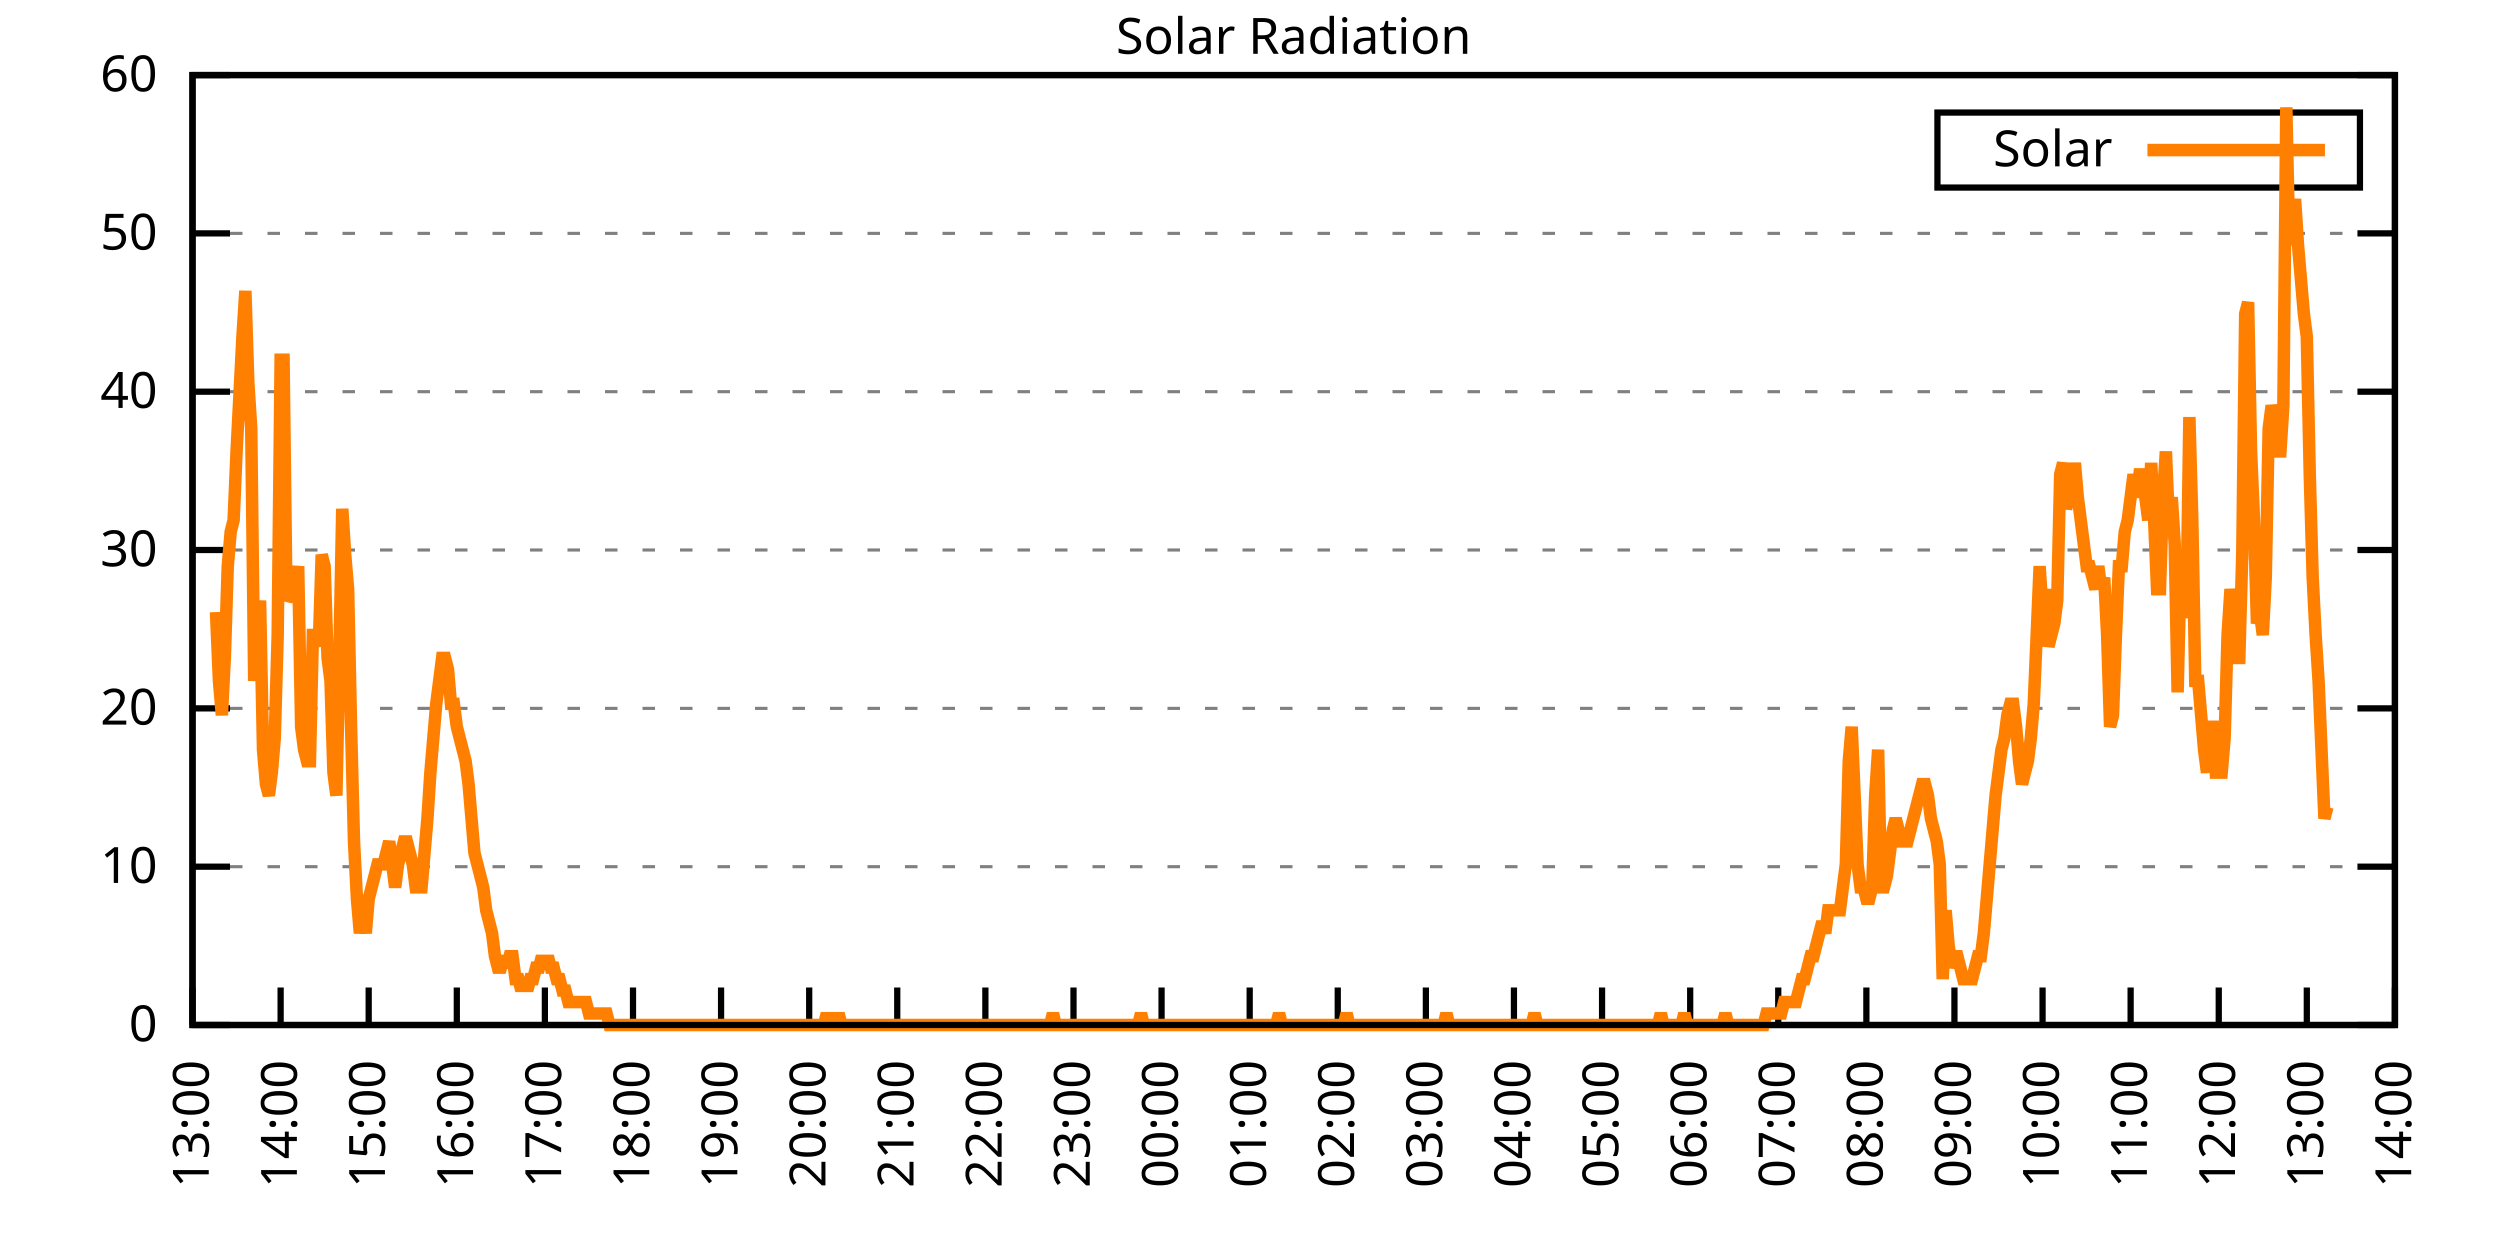
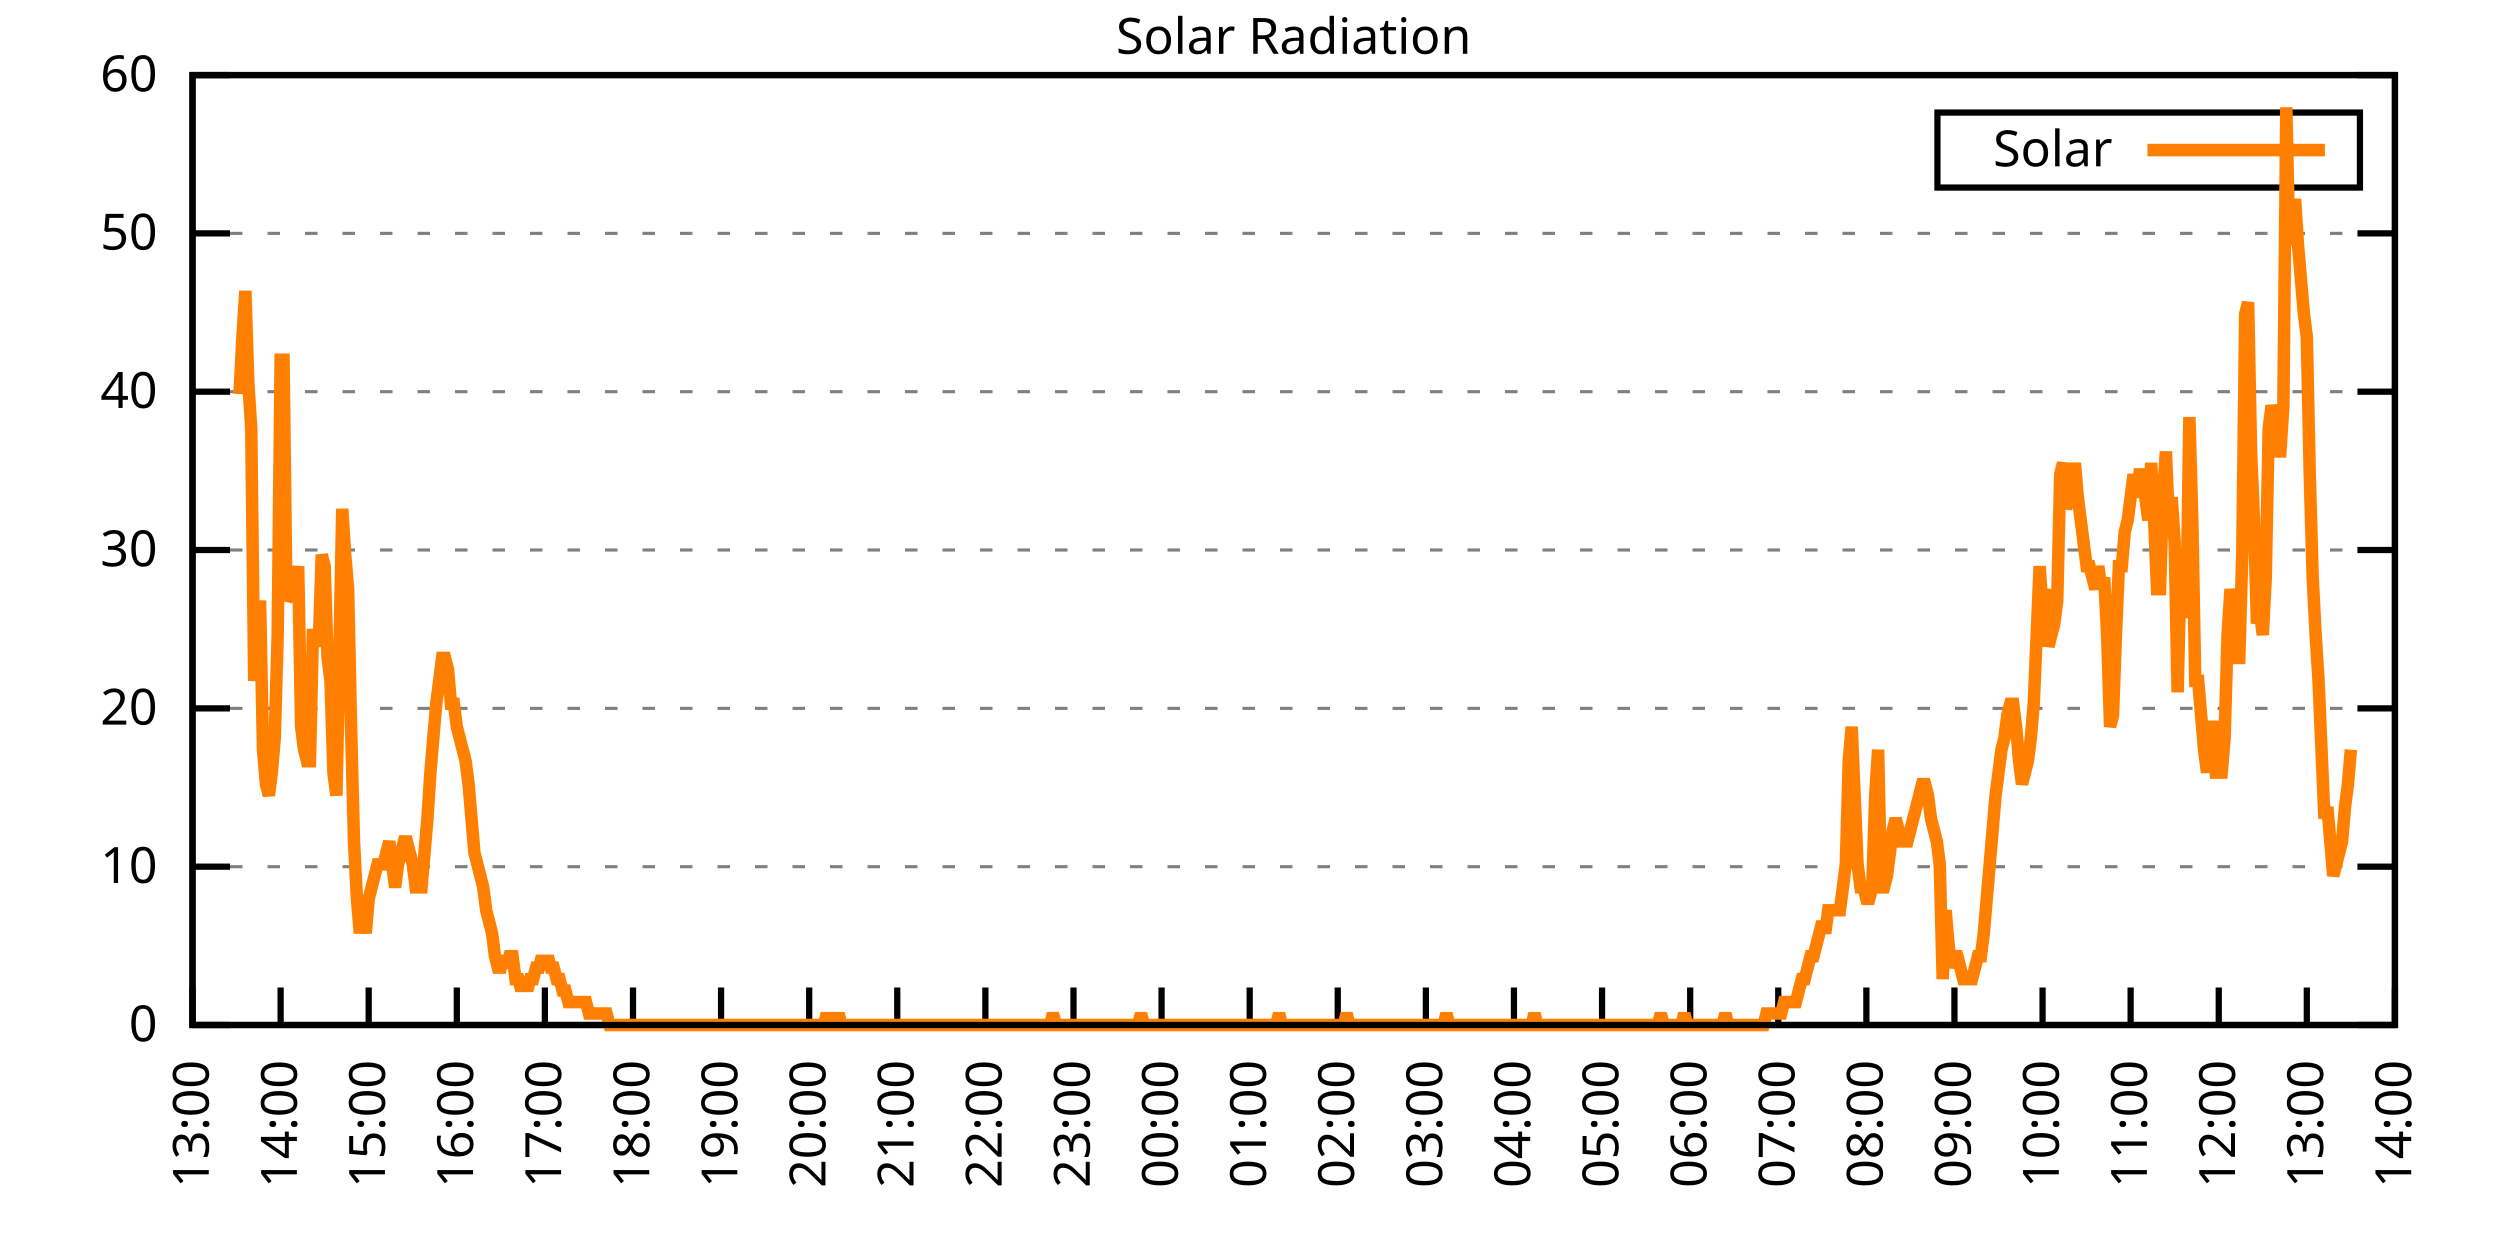
<svg xmlns="http://www.w3.org/2000/svg" xmlns:xlink="http://www.w3.org/1999/xlink" width="400" height="200" viewBox="0 0 400 200">
  <g id="gnuplot_canvas">
    <rect x="0" y="0" width="400" height="200" fill="none" />
    <defs>
      <circle id="gpDot" r="0.5" stroke-width="0.5" stroke="currentColor" />
      <path id="gpPt0" stroke-width="0.333" stroke="currentColor" d="M-1,0 h2 M0,-1 v2" />
      <path id="gpPt1" stroke-width="0.333" stroke="currentColor" d="M-1,-1 L1,1 M1,-1 L-1,1" />
      <path id="gpPt2" stroke-width="0.333" stroke="currentColor" d="M-1,0 L1,0 M0,-1 L0,1 M-1,-1 L1,1 M-1,1 L1,-1" />
      <rect id="gpPt3" stroke-width="0.333" stroke="currentColor" x="-1" y="-1" width="2" height="2" />
      <rect id="gpPt4" stroke-width="0.333" stroke="currentColor" fill="currentColor" x="-1" y="-1" width="2" height="2" />
      <circle id="gpPt5" stroke-width="0.333" stroke="currentColor" cx="0" cy="0" r="1" />
      <use xlink:href="#gpPt5" id="gpPt6" fill="currentColor" stroke="none" />
      <path id="gpPt7" stroke-width="0.333" stroke="currentColor" d="M0,-1.33 L-1.33,0.67 L1.33,0.67 z" />
      <use xlink:href="#gpPt7" id="gpPt8" fill="currentColor" stroke="none" />
      <use xlink:href="#gpPt7" id="gpPt9" stroke="currentColor" transform="rotate(180)" />
      <use xlink:href="#gpPt9" id="gpPt10" fill="currentColor" stroke="none" />
      <use xlink:href="#gpPt3" id="gpPt11" stroke="currentColor" transform="rotate(45)" />
      <use xlink:href="#gpPt11" id="gpPt12" fill="currentColor" stroke="none" />
      <path id="gpPt13" stroke-width="0.333" stroke="currentColor" d="M0,1.330 L1.265,0.411 L0.782,-1.067 L-0.782,-1.076 L-1.265,0.411 z" />
      <use xlink:href="#gpPt13" id="gpPt14" fill="currentColor" stroke="none" />
      <filter id="textbox" filterUnits="objectBoundingBox" x="0" y="0" height="1" width="1">
        <feFlood flood-color="white" flood-opacity="1" result="bgnd" />
        <feComposite in="SourceGraphic" in2="bgnd" operator="atop" />
      </filter>
      <filter id="greybox" filterUnits="objectBoundingBox" x="0" y="0" height="1" width="1">
        <feFlood flood-color="lightgrey" flood-opacity="1" result="grey" />
        <feComposite in="SourceGraphic" in2="grey" operator="atop" />
      </filter>
    </defs>
    <g fill="none" color="white" stroke="currentColor" stroke-width="1.00" stroke-linecap="butt" stroke-linejoin="miter">
</g>
    <g fill="none" color="black" stroke="currentColor" stroke-width="1.00" stroke-linecap="butt" stroke-linejoin="miter">
      <g stroke="none" shape-rendering="crispEdges">
        <polygon fill="rgb(255, 255, 255)" points="30.80,164.00 383.18,164.00 383.18,12.02 30.80,12.02 " />
      </g>
    </g>
    <g fill="none" color="black" stroke="currentColor" stroke-width="1.00" stroke-linecap="butt" stroke-linejoin="miter">
</g>
    <g fill="none" color="black" stroke="black" stroke-width="0.50" stroke-linecap="butt" stroke-linejoin="miter">
</g>
    <g fill="none" color="gray" stroke="currentColor" stroke-width="0.50" stroke-linecap="butt" stroke-linejoin="miter">
      <path stroke="gray" stroke-dasharray="2,4" class="gridline" d="M30.80,164.00 L383.19,164.00  " />
    </g>
    <g fill="none" color="gray" stroke="gray" stroke-width="1.00" stroke-linecap="butt" stroke-linejoin="miter">
</g>
    <g fill="none" color="black" stroke="currentColor" stroke-width="1.00" stroke-linecap="butt" stroke-linejoin="miter">
      <path stroke="black" d="M30.80,164.00 L36.80,164.00 M383.19,164.00 L377.19,164.00  " />
      <g transform="translate(25.20,166.60)" stroke="none" fill="black" font-family="Sans" font-size="8.00" text-anchor="end">
        <text>
          <tspan font-family="Sans"> 0</tspan>
        </text>
      </g>
    </g>
    <g fill="none" color="black" stroke="currentColor" stroke-width="1.00" stroke-linecap="butt" stroke-linejoin="miter">
</g>
    <g fill="none" color="black" stroke="black" stroke-width="0.50" stroke-linecap="butt" stroke-linejoin="miter">
</g>
    <g fill="none" color="gray" stroke="currentColor" stroke-width="0.50" stroke-linecap="butt" stroke-linejoin="miter">
      <path stroke="gray" stroke-dasharray="2,4" class="gridline" d="M30.80,138.67 L383.19,138.67  " />
    </g>
    <g fill="none" color="gray" stroke="gray" stroke-width="1.00" stroke-linecap="butt" stroke-linejoin="miter">
</g>
    <g fill="none" color="black" stroke="currentColor" stroke-width="1.00" stroke-linecap="butt" stroke-linejoin="miter">
      <path stroke="black" d="M30.80,138.67 L36.80,138.67 M383.19,138.67 L377.19,138.67  " />
      <g transform="translate(25.20,141.27)" stroke="none" fill="black" font-family="Sans" font-size="8.00" text-anchor="end">
        <text>
          <tspan font-family="Sans"> 10</tspan>
        </text>
      </g>
    </g>
    <g fill="none" color="black" stroke="currentColor" stroke-width="1.00" stroke-linecap="butt" stroke-linejoin="miter">
</g>
    <g fill="none" color="black" stroke="black" stroke-width="0.50" stroke-linecap="butt" stroke-linejoin="miter">
</g>
    <g fill="none" color="gray" stroke="currentColor" stroke-width="0.50" stroke-linecap="butt" stroke-linejoin="miter">
      <path stroke="gray" stroke-dasharray="2,4" class="gridline" d="M30.80,113.34 L383.19,113.34  " />
    </g>
    <g fill="none" color="gray" stroke="gray" stroke-width="1.00" stroke-linecap="butt" stroke-linejoin="miter">
</g>
    <g fill="none" color="black" stroke="currentColor" stroke-width="1.00" stroke-linecap="butt" stroke-linejoin="miter">
      <path stroke="black" d="M30.80,113.34 L36.80,113.34 M383.19,113.34 L377.19,113.34  " />
      <g transform="translate(25.20,115.94)" stroke="none" fill="black" font-family="Sans" font-size="8.00" text-anchor="end">
        <text>
          <tspan font-family="Sans"> 20</tspan>
        </text>
      </g>
    </g>
    <g fill="none" color="black" stroke="currentColor" stroke-width="1.00" stroke-linecap="butt" stroke-linejoin="miter">
</g>
    <g fill="none" color="black" stroke="black" stroke-width="0.50" stroke-linecap="butt" stroke-linejoin="miter">
</g>
    <g fill="none" color="gray" stroke="currentColor" stroke-width="0.50" stroke-linecap="butt" stroke-linejoin="miter">
      <path stroke="gray" stroke-dasharray="2,4" class="gridline" d="M30.80,88.00 L383.19,88.00  " />
    </g>
    <g fill="none" color="gray" stroke="gray" stroke-width="1.00" stroke-linecap="butt" stroke-linejoin="miter">
</g>
    <g fill="none" color="black" stroke="currentColor" stroke-width="1.00" stroke-linecap="butt" stroke-linejoin="miter">
      <path stroke="black" d="M30.80,88.00 L36.80,88.00 M383.19,88.00 L377.19,88.00  " />
      <g transform="translate(25.20,90.60)" stroke="none" fill="black" font-family="Sans" font-size="8.00" text-anchor="end">
        <text>
          <tspan font-family="Sans"> 30</tspan>
        </text>
      </g>
    </g>
    <g fill="none" color="black" stroke="currentColor" stroke-width="1.00" stroke-linecap="butt" stroke-linejoin="miter">
</g>
    <g fill="none" color="black" stroke="black" stroke-width="0.50" stroke-linecap="butt" stroke-linejoin="miter">
</g>
    <g fill="none" color="gray" stroke="currentColor" stroke-width="0.50" stroke-linecap="butt" stroke-linejoin="miter">
      <path stroke="gray" stroke-dasharray="2,4" class="gridline" d="M30.80,62.67 L383.19,62.67  " />
    </g>
    <g fill="none" color="gray" stroke="gray" stroke-width="1.00" stroke-linecap="butt" stroke-linejoin="miter">
</g>
    <g fill="none" color="black" stroke="currentColor" stroke-width="1.00" stroke-linecap="butt" stroke-linejoin="miter">
      <path stroke="black" d="M30.80,62.67 L36.80,62.67 M383.19,62.67 L377.19,62.67  " />
      <g transform="translate(25.20,65.27)" stroke="none" fill="black" font-family="Sans" font-size="8.00" text-anchor="end">
        <text>
          <tspan font-family="Sans"> 40</tspan>
        </text>
      </g>
    </g>
    <g fill="none" color="black" stroke="currentColor" stroke-width="1.00" stroke-linecap="butt" stroke-linejoin="miter">
</g>
    <g fill="none" color="black" stroke="black" stroke-width="0.50" stroke-linecap="butt" stroke-linejoin="miter">
</g>
    <g fill="none" color="gray" stroke="currentColor" stroke-width="0.50" stroke-linecap="butt" stroke-linejoin="miter">
      <path stroke="gray" stroke-dasharray="2,4" class="gridline" d="M30.80,37.34 L383.19,37.34  " />
    </g>
    <g fill="none" color="gray" stroke="gray" stroke-width="1.00" stroke-linecap="butt" stroke-linejoin="miter">
</g>
    <g fill="none" color="black" stroke="currentColor" stroke-width="1.00" stroke-linecap="butt" stroke-linejoin="miter">
      <path stroke="black" d="M30.80,37.34 L36.80,37.34 M383.19,37.34 L377.19,37.34  " />
      <g transform="translate(25.20,39.94)" stroke="none" fill="black" font-family="Sans" font-size="8.00" text-anchor="end">
        <text>
          <tspan font-family="Sans"> 50</tspan>
        </text>
      </g>
    </g>
    <g fill="none" color="black" stroke="currentColor" stroke-width="1.00" stroke-linecap="butt" stroke-linejoin="miter">
</g>
    <g fill="none" color="black" stroke="black" stroke-width="0.50" stroke-linecap="butt" stroke-linejoin="miter">
</g>
    <g fill="none" color="gray" stroke="currentColor" stroke-width="0.50" stroke-linecap="butt" stroke-linejoin="miter">
      <path stroke="gray" stroke-dasharray="2,4" class="gridline" d="M30.80,12.01 L383.19,12.01  " />
    </g>
    <g fill="none" color="gray" stroke="gray" stroke-width="1.00" stroke-linecap="butt" stroke-linejoin="miter">
</g>
    <g fill="none" color="black" stroke="currentColor" stroke-width="1.00" stroke-linecap="butt" stroke-linejoin="miter">
      <path stroke="black" d="M30.80,12.01 L36.80,12.01 M383.19,12.01 L377.19,12.01  " />
      <g transform="translate(25.20,14.61)" stroke="none" fill="black" font-family="Sans" font-size="8.00" text-anchor="end">
        <text>
          <tspan font-family="Sans"> 60</tspan>
        </text>
      </g>
    </g>
    <g fill="none" color="black" stroke="currentColor" stroke-width="1.00" stroke-linecap="butt" stroke-linejoin="miter">
      <path stroke="black" d="M30.80,164.00 L30.80,158.00  " />
      <g transform="translate(33.40,169.60) rotate(270.00)" stroke="none" fill="black" font-family="Sans" font-size="8.00" text-anchor="end">
        <text>
          <tspan font-family="Sans">13:00</tspan>
        </text>
      </g>
    </g>
    <g fill="none" color="black" stroke="currentColor" stroke-width="1.00" stroke-linecap="butt" stroke-linejoin="miter">
      <path stroke="black" d="M44.90,164.00 L44.90,158.00  " />
      <g transform="translate(47.50,169.60) rotate(270.00)" stroke="none" fill="black" font-family="Sans" font-size="8.00" text-anchor="end">
        <text>
          <tspan font-family="Sans">14:00</tspan>
        </text>
      </g>
    </g>
    <g fill="none" color="black" stroke="currentColor" stroke-width="1.00" stroke-linecap="butt" stroke-linejoin="miter">
      <path stroke="black" d="M58.99,164.00 L58.99,158.00  " />
      <g transform="translate(61.59,169.60) rotate(270.00)" stroke="none" fill="black" font-family="Sans" font-size="8.00" text-anchor="end">
        <text>
          <tspan font-family="Sans">15:00</tspan>
        </text>
      </g>
    </g>
    <g fill="none" color="black" stroke="currentColor" stroke-width="1.00" stroke-linecap="butt" stroke-linejoin="miter">
      <path stroke="black" d="M73.09,164.00 L73.09,158.00  " />
      <g transform="translate(75.69,169.60) rotate(270.00)" stroke="none" fill="black" font-family="Sans" font-size="8.00" text-anchor="end">
        <text>
          <tspan font-family="Sans">16:00</tspan>
        </text>
      </g>
    </g>
    <g fill="none" color="black" stroke="currentColor" stroke-width="1.00" stroke-linecap="butt" stroke-linejoin="miter">
      <path stroke="black" d="M87.18,164.00 L87.18,158.00  " />
      <g transform="translate(89.78,169.60) rotate(270.00)" stroke="none" fill="black" font-family="Sans" font-size="8.00" text-anchor="end">
        <text>
          <tspan font-family="Sans">17:00</tspan>
        </text>
      </g>
    </g>
    <g fill="none" color="black" stroke="currentColor" stroke-width="1.00" stroke-linecap="butt" stroke-linejoin="miter">
      <path stroke="black" d="M101.28,164.00 L101.28,158.00  " />
      <g transform="translate(103.88,169.60) rotate(270.00)" stroke="none" fill="black" font-family="Sans" font-size="8.00" text-anchor="end">
        <text>
          <tspan font-family="Sans">18:00</tspan>
        </text>
      </g>
    </g>
    <g fill="none" color="black" stroke="currentColor" stroke-width="1.00" stroke-linecap="butt" stroke-linejoin="miter">
      <path stroke="black" d="M115.37,164.00 L115.37,158.00  " />
      <g transform="translate(117.97,169.60) rotate(270.00)" stroke="none" fill="black" font-family="Sans" font-size="8.00" text-anchor="end">
        <text>
          <tspan font-family="Sans">19:00</tspan>
        </text>
      </g>
    </g>
    <g fill="none" color="black" stroke="currentColor" stroke-width="1.00" stroke-linecap="butt" stroke-linejoin="miter">
      <path stroke="black" d="M129.47,164.00 L129.47,158.00  " />
      <g transform="translate(132.07,169.60) rotate(270.00)" stroke="none" fill="black" font-family="Sans" font-size="8.00" text-anchor="end">
        <text>
          <tspan font-family="Sans">20:00</tspan>
        </text>
      </g>
    </g>
    <g fill="none" color="black" stroke="currentColor" stroke-width="1.00" stroke-linecap="butt" stroke-linejoin="miter">
      <path stroke="black" d="M143.56,164.00 L143.56,158.00  " />
      <g transform="translate(146.16,169.60) rotate(270.00)" stroke="none" fill="black" font-family="Sans" font-size="8.00" text-anchor="end">
        <text>
          <tspan font-family="Sans">21:00</tspan>
        </text>
      </g>
    </g>
    <g fill="none" color="black" stroke="currentColor" stroke-width="1.00" stroke-linecap="butt" stroke-linejoin="miter">
      <path stroke="black" d="M157.66,164.00 L157.66,158.00  " />
      <g transform="translate(160.26,169.60) rotate(270.00)" stroke="none" fill="black" font-family="Sans" font-size="8.00" text-anchor="end">
        <text>
          <tspan font-family="Sans">22:00</tspan>
        </text>
      </g>
    </g>
    <g fill="none" color="black" stroke="currentColor" stroke-width="1.00" stroke-linecap="butt" stroke-linejoin="miter">
      <path stroke="black" d="M171.76,164.00 L171.76,158.00  " />
      <g transform="translate(174.36,169.60) rotate(270.00)" stroke="none" fill="black" font-family="Sans" font-size="8.00" text-anchor="end">
        <text>
          <tspan font-family="Sans">23:00</tspan>
        </text>
      </g>
    </g>
    <g fill="none" color="black" stroke="currentColor" stroke-width="1.00" stroke-linecap="butt" stroke-linejoin="miter">
      <path stroke="black" d="M185.85,164.00 L185.85,158.00  " />
      <g transform="translate(188.45,169.60) rotate(270.00)" stroke="none" fill="black" font-family="Sans" font-size="8.00" text-anchor="end">
        <text>
          <tspan font-family="Sans">00:00</tspan>
        </text>
      </g>
    </g>
    <g fill="none" color="black" stroke="currentColor" stroke-width="1.00" stroke-linecap="butt" stroke-linejoin="miter">
      <path stroke="black" d="M199.95,164.00 L199.95,158.00  " />
      <g transform="translate(202.55,169.60) rotate(270.00)" stroke="none" fill="black" font-family="Sans" font-size="8.00" text-anchor="end">
        <text>
          <tspan font-family="Sans">01:00</tspan>
        </text>
      </g>
    </g>
    <g fill="none" color="black" stroke="currentColor" stroke-width="1.00" stroke-linecap="butt" stroke-linejoin="miter">
      <path stroke="black" d="M214.04,164.00 L214.04,158.00  " />
      <g transform="translate(216.64,169.60) rotate(270.00)" stroke="none" fill="black" font-family="Sans" font-size="8.00" text-anchor="end">
        <text>
          <tspan font-family="Sans">02:00</tspan>
        </text>
      </g>
    </g>
    <g fill="none" color="black" stroke="currentColor" stroke-width="1.00" stroke-linecap="butt" stroke-linejoin="miter">
      <path stroke="black" d="M228.14,164.00 L228.14,158.00  " />
      <g transform="translate(230.74,169.60) rotate(270.00)" stroke="none" fill="black" font-family="Sans" font-size="8.00" text-anchor="end">
        <text>
          <tspan font-family="Sans">03:00</tspan>
        </text>
      </g>
    </g>
    <g fill="none" color="black" stroke="currentColor" stroke-width="1.00" stroke-linecap="butt" stroke-linejoin="miter">
      <path stroke="black" d="M242.23,164.00 L242.23,158.00  " />
      <g transform="translate(244.83,169.60) rotate(270.00)" stroke="none" fill="black" font-family="Sans" font-size="8.00" text-anchor="end">
        <text>
          <tspan font-family="Sans">04:00</tspan>
        </text>
      </g>
    </g>
    <g fill="none" color="black" stroke="currentColor" stroke-width="1.00" stroke-linecap="butt" stroke-linejoin="miter">
      <path stroke="black" d="M256.33,164.00 L256.33,158.00  " />
      <g transform="translate(258.93,169.60) rotate(270.00)" stroke="none" fill="black" font-family="Sans" font-size="8.00" text-anchor="end">
        <text>
          <tspan font-family="Sans">05:00</tspan>
        </text>
      </g>
    </g>
    <g fill="none" color="black" stroke="currentColor" stroke-width="1.00" stroke-linecap="butt" stroke-linejoin="miter">
      <path stroke="black" d="M270.43,164.00 L270.43,158.00  " />
      <g transform="translate(273.03,169.60) rotate(270.00)" stroke="none" fill="black" font-family="Sans" font-size="8.00" text-anchor="end">
        <text>
          <tspan font-family="Sans">06:00</tspan>
        </text>
      </g>
    </g>
    <g fill="none" color="black" stroke="currentColor" stroke-width="1.00" stroke-linecap="butt" stroke-linejoin="miter">
      <path stroke="black" d="M284.52,164.00 L284.52,158.00  " />
      <g transform="translate(287.12,169.60) rotate(270.00)" stroke="none" fill="black" font-family="Sans" font-size="8.00" text-anchor="end">
        <text>
          <tspan font-family="Sans">07:00</tspan>
        </text>
      </g>
    </g>
    <g fill="none" color="black" stroke="currentColor" stroke-width="1.00" stroke-linecap="butt" stroke-linejoin="miter">
      <path stroke="black" d="M298.62,164.00 L298.62,158.00  " />
      <g transform="translate(301.22,169.60) rotate(270.00)" stroke="none" fill="black" font-family="Sans" font-size="8.00" text-anchor="end">
        <text>
          <tspan font-family="Sans">08:00</tspan>
        </text>
      </g>
    </g>
    <g fill="none" color="black" stroke="currentColor" stroke-width="1.00" stroke-linecap="butt" stroke-linejoin="miter">
      <path stroke="black" d="M312.71,164.00 L312.71,158.00  " />
      <g transform="translate(315.31,169.60) rotate(270.00)" stroke="none" fill="black" font-family="Sans" font-size="8.00" text-anchor="end">
        <text>
          <tspan font-family="Sans">09:00</tspan>
        </text>
      </g>
    </g>
    <g fill="none" color="black" stroke="currentColor" stroke-width="1.00" stroke-linecap="butt" stroke-linejoin="miter">
      <path stroke="black" d="M326.81,164.00 L326.81,158.00  " />
      <g transform="translate(329.41,169.60) rotate(270.00)" stroke="none" fill="black" font-family="Sans" font-size="8.00" text-anchor="end">
        <text>
          <tspan font-family="Sans">10:00</tspan>
        </text>
      </g>
    </g>
    <g fill="none" color="black" stroke="currentColor" stroke-width="1.00" stroke-linecap="butt" stroke-linejoin="miter">
      <path stroke="black" d="M340.90,164.00 L340.90,158.00  " />
      <g transform="translate(343.50,169.60) rotate(270.00)" stroke="none" fill="black" font-family="Sans" font-size="8.00" text-anchor="end">
        <text>
          <tspan font-family="Sans">11:00</tspan>
        </text>
      </g>
    </g>
    <g fill="none" color="black" stroke="currentColor" stroke-width="1.00" stroke-linecap="butt" stroke-linejoin="miter">
      <path stroke="black" d="M355.00,164.00 L355.00,158.00  " />
      <g transform="translate(357.60,169.60) rotate(270.00)" stroke="none" fill="black" font-family="Sans" font-size="8.00" text-anchor="end">
        <text>
          <tspan font-family="Sans">12:00</tspan>
        </text>
      </g>
    </g>
    <g fill="none" color="black" stroke="currentColor" stroke-width="1.00" stroke-linecap="butt" stroke-linejoin="miter">
      <path stroke="black" d="M369.09,164.00 L369.09,158.00  " />
      <g transform="translate(371.69,169.60) rotate(270.00)" stroke="none" fill="black" font-family="Sans" font-size="8.00" text-anchor="end">
        <text>
          <tspan font-family="Sans">13:00</tspan>
        </text>
      </g>
    </g>
    <g fill="none" color="black" stroke="currentColor" stroke-width="1.00" stroke-linecap="butt" stroke-linejoin="miter">
      <path stroke="black" d="M383.19,164.00 L383.19,158.00  " />
      <g transform="translate(385.79,169.60) rotate(270.00)" stroke="none" fill="black" font-family="Sans" font-size="8.00" text-anchor="end">
        <text>
          <tspan font-family="Sans">14:00</tspan>
        </text>
      </g>
    </g>
    <g fill="none" color="black" stroke="currentColor" stroke-width="1.00" stroke-linecap="butt" stroke-linejoin="miter">
</g>
    <g fill="none" color="black" stroke="currentColor" stroke-width="1.00" stroke-linecap="butt" stroke-linejoin="miter">
      <path stroke="black" d="M30.80,12.01 L30.80,164.00 L383.19,164.00 L383.19,12.01 L30.80,12.01 Z  " />
    </g>
    <g fill="none" color="black" stroke="currentColor" stroke-width="1.00" stroke-linecap="butt" stroke-linejoin="miter">
</g>
    <g fill="none" color="black" stroke="currentColor" stroke-width="1.00" stroke-linecap="butt" stroke-linejoin="miter">
      <path stroke="black" d="M309.99,30.01 L309.99,18.01 L377.59,18.01 L377.59,30.01 L309.99,30.01 Z  " />
    </g>
    <g id="Solar_Radiation_plot_1">
      <g fill="none" color="white" stroke="black" stroke-width="2.00" stroke-linecap="butt" stroke-linejoin="miter">
</g>
      <g fill="none" color="black" stroke="currentColor" stroke-width="2.00" stroke-linecap="butt" stroke-linejoin="miter">
        <g transform="translate(337.99,26.61)" stroke="none" fill="black" font-family="Sans" font-size="8.00" text-anchor="end">
          <text>
            <tspan font-family="Sans">Solar</tspan>
          </text>
        </g>
      </g>
      <g fill="none" color="black" stroke="currentColor" stroke-width="2.00" stroke-linecap="butt" stroke-linejoin="miter">
-         <path stroke="rgb(255, 127,   0)" d="M343.59,24.01 L371.99,24.01 M34.56,97.93 L35.03,108.94 L35.50,114.44 L35.97,105.27 L36.44,90.59 L36.91,85.08   L37.38,83.24 L37.85,72.23 L38.32,63.05 L38.79,53.88 L39.26,46.54 L39.73,61.22 L40.20,68.56 L40.67,108.94   L41.14,101.60 L41.61,96.09 L42.08,119.95 L42.55,125.46 L43.02,127.29 L43.49,123.62 L43.96,118.12 L44.43,101.60   L44.90,57.55 L45.37,57.55 L45.84,96.09 L46.78,94.26 L47.24,94.26 L47.71,90.59 L48.18,116.28 L48.65,119.95   L49.12,121.79 L49.59,121.79 L50.06,101.60 L50.53,101.60 L51.00,103.43 L51.47,88.75 L51.94,90.59 L52.41,105.27   L52.88,108.94 L53.35,123.62 L53.82,127.29 L54.29,105.27 L54.76,81.41 L55.23,88.75 L55.70,94.26 L56.17,116.28   L56.64,134.63 L57.11,143.81 L57.58,149.32 L58.05,145.65 L58.52,149.32 L58.99,143.81 L59.46,141.98 L59.93,140.14   L60.40,138.30 L60.87,138.30 L61.34,138.30 L61.81,136.47 L62.28,134.63 L62.75,138.30 L63.22,141.98 L63.69,138.30   L64.16,136.47 L64.63,134.63 L65.10,134.63 L65.57,136.47 L66.04,138.30 L66.51,141.98 L66.98,141.98 L67.45,141.98   L67.92,136.47 L68.39,130.96 L68.86,123.62 L69.33,118.12 L69.80,112.61 L70.27,108.94 L70.74,105.27 L71.21,105.27   L71.68,107.10 L72.15,112.61 L72.62,112.61 L73.09,116.28 L73.56,118.12 L74.03,119.95 L74.50,121.79 L74.97,125.46   L75.44,130.96 L75.91,136.47 L76.38,138.30 L76.85,140.14 L77.32,141.98 L77.79,145.65 L78.26,147.48 L78.73,149.32   L79.19,152.99 L79.66,154.82 L80.13,154.82 L80.60,152.99 L81.07,154.82 L81.54,152.99 L82.01,152.99 L82.48,156.66   L82.95,156.66 L83.42,158.49 L83.89,156.66 L84.36,158.49 L84.83,156.66 L85.30,156.66 L85.77,154.82 L86.24,154.82   L86.71,152.99 L87.18,154.82 L87.65,152.99 L88.12,154.82 L88.59,154.82 L89.06,156.66 L89.53,156.66 L90.00,158.49   L90.47,158.49 L90.94,160.33 L91.41,160.33 L91.88,160.33 L92.35,160.33 L92.82,160.33 L93.29,160.33 L93.76,160.33   L94.23,162.16 L94.70,162.16 L95.17,162.16 L95.64,162.16 L96.11,162.16 L96.58,162.16 L97.05,162.16 L97.52,164.00   L97.99,164.00 L98.46,164.00 L98.93,164.00 L99.40,164.00 L99.87,164.00 L100.34,164.00 L100.81,164.00 L101.28,164.00   L101.75,164.00 L102.22,164.00 L102.69,164.00 L103.16,164.00 L103.63,164.00 L104.10,164.00 L104.57,164.00 L105.04,164.00   L105.51,164.00 L105.98,164.00 L106.45,164.00 L106.92,164.00 L107.39,164.00 L107.86,164.00 L108.33,164.00 L108.80,164.00   L109.27,164.00 L109.74,164.00 L110.21,164.00 L110.68,164.00 L111.14,164.00 L111.61,164.00 L112.08,164.00 L112.55,164.00   L113.02,164.00 L113.49,164.00 L113.96,164.00 L114.43,164.00 L114.90,164.00 L115.37,164.00 L115.84,164.00 L116.31,164.00   L116.78,164.00 L117.25,164.00 L117.72,164.00 L118.19,164.00 L118.66,164.00 L119.13,164.00 L119.60,164.00 L120.07,164.00   L120.54,164.00 L121.01,164.00 L121.48,164.00 L121.95,164.00 L122.42,164.00 L122.89,164.00 L123.36,164.00 L123.83,164.00   L124.30,164.00 L124.77,164.00 L125.24,164.00 L125.71,164.00 L126.18,164.00 L126.65,164.00 L127.12,164.00 L127.59,164.00   L128.06,164.00 L128.53,164.00 L129.00,164.00 L129.47,164.00 L129.94,164.00 L130.41,164.00 L130.88,164.00 L131.35,164.00   L131.82,164.00 L132.29,162.16 L132.76,164.00 L133.23,164.00 L133.70,164.00 L134.17,162.16 L134.64,164.00 L135.11,164.00   L135.58,164.00 L136.05,164.00 L136.52,164.00 L136.99,164.00 L137.46,164.00 L137.93,164.00 L138.40,164.00 L138.87,164.00   L139.34,164.00 L139.81,164.00 L140.28,164.00 L140.75,164.00 L141.22,164.00 L141.69,164.00 L142.16,164.00 L142.63,164.00   L143.09,164.00 L143.56,164.00 L144.03,164.00 L144.50,164.00 L144.97,164.00 L145.44,164.00 L145.91,164.00 L146.38,164.00   L146.85,164.00 L147.32,164.00 L147.79,164.00 L148.26,164.00 L148.73,164.00 L149.20,164.00 L149.67,164.00 L150.14,164.00   L150.61,164.00 L151.08,164.00 L151.55,164.00 L152.02,164.00 L152.49,164.00 L152.96,164.00 L153.43,164.00 L153.90,164.00   L154.37,164.00 L154.84,164.00 L155.31,164.00 L155.78,164.00 L156.25,164.00 L156.72,164.00 L157.19,164.00 L157.66,164.00   L158.13,164.00 L158.60,164.00 L159.07,164.00 L159.54,164.00 L160.01,164.00 L160.48,164.00 L160.95,164.00 L161.42,164.00   L161.89,164.00 L162.36,164.00 L162.83,164.00 L163.30,164.00 L163.77,164.00 L164.24,164.00 L164.71,164.00 L165.18,164.00   L165.65,164.00 L166.12,164.00 L166.59,164.00 L167.06,164.00 L167.53,164.00 L168.00,164.00 L168.47,162.16 L168.94,164.00   L169.41,164.00 L169.88,164.00 L170.35,164.00 L170.82,164.00 L171.29,164.00 L171.76,164.00 L172.23,164.00 L172.70,164.00   L173.17,164.00 L173.64,164.00 L174.11,164.00 L174.58,164.00 L175.04,164.00 L175.51,164.00 L175.98,164.00 L176.45,164.00   L176.92,164.00 L177.39,164.00 L177.86,164.00 L178.33,164.00 L178.80,164.00 L179.27,164.00 L179.74,164.00 L180.21,164.00   L180.68,164.00 L181.15,164.00 L181.62,164.00 L182.09,164.00 L182.56,162.16 L183.03,164.00 L183.50,164.00 L183.97,164.00   L184.44,164.00 L184.91,164.00 L185.38,164.00 L185.85,164.00 L186.32,164.00 L186.79,164.00 L187.26,164.00 L187.73,164.00   L188.20,164.00 L188.67,164.00 L189.14,164.00 L189.61,164.00 L190.08,164.00 L190.55,164.00 L191.02,164.00 L191.49,164.00   L191.96,164.00 L192.43,164.00 L192.90,164.00 L193.37,164.00 L193.84,164.00 L194.31,164.00 L194.78,164.00 L195.25,164.00   L195.72,164.00 L196.19,164.00 L196.66,164.00 L197.13,164.00 L197.60,164.00 L198.07,164.00 L198.54,164.00 L199.01,164.00   L199.48,164.00 L199.95,164.00 L200.42,164.00 L200.89,164.00 L201.36,164.00 L201.83,164.00 L202.30,164.00 L202.77,164.00   L203.24,164.00 L203.71,164.00 L204.18,164.00 L204.65,162.16 L205.12,164.00 L205.59,164.00 L206.06,164.00 L206.53,164.00   L207.00,164.00 L207.46,164.00 L207.93,164.00 L208.40,164.00 L208.87,164.00 L209.34,164.00 L209.81,164.00 L210.28,164.00   L210.75,164.00 L211.22,164.00 L211.69,164.00 L212.16,164.00 L212.63,164.00 L213.10,164.00 L213.57,164.00 L214.04,164.00   L214.51,164.00 L214.98,164.00 L215.45,162.16 L215.92,164.00 L216.39,164.00 L216.86,164.00 L217.33,164.00 L217.80,164.00   L218.27,164.00 L218.74,164.00 L219.21,164.00 L219.68,164.00 L220.15,164.00 L220.62,164.00 L221.09,164.00 L221.56,164.00   L222.03,164.00 L222.50,164.00 L222.97,164.00 L223.44,164.00 L223.91,164.00 L224.38,164.00 L224.85,164.00 L225.32,164.00   L225.79,164.00 L226.26,164.00 L226.73,164.00 L227.20,164.00 L227.67,164.00 L228.14,164.00 L228.61,164.00 L229.08,164.00   L229.55,164.00 L230.02,164.00 L230.49,164.00 L230.96,164.00 L231.43,162.16 L231.90,164.00 L232.37,164.00 L232.84,164.00   L233.31,164.00 L233.78,164.00 L234.25,164.00 L234.72,164.00 L235.19,164.00 L235.66,164.00 L236.13,164.00 L236.60,164.00   L237.07,164.00 L237.54,164.00 L238.01,164.00 L238.48,164.00 L238.95,164.00 L239.41,164.00 L239.88,164.00 L240.35,164.00   L240.82,164.00 L241.29,164.00 L241.76,164.00 L242.23,164.00 L242.70,164.00 L243.17,164.00 L243.64,164.00 L244.11,164.00   L244.58,164.00 L245.05,164.00 L245.52,162.16 L245.99,164.00 L246.46,164.00 L246.93,164.00 L247.40,164.00 L247.87,164.00   L248.34,164.00 L248.81,164.00 L249.28,164.00 L249.75,164.00 L250.22,164.00 L250.69,164.00 L251.16,164.00 L251.63,164.00   L252.10,164.00 L252.57,164.00 L253.04,164.00 L253.51,164.00 L253.98,164.00 L254.45,164.00 L254.92,164.00 L255.39,164.00   L255.86,164.00 L256.33,164.00 L256.80,164.00 L257.27,164.00 L257.74,164.00 L258.21,164.00 L258.68,164.00 L259.15,164.00   L259.62,164.00 L260.09,164.00 L260.56,164.00 L261.03,164.00 L261.50,164.00 L261.97,164.00 L262.44,164.00 L262.91,164.00   L263.38,164.00 L263.85,164.00 L264.32,164.00 L264.79,164.00 L265.26,164.00 L265.73,162.16 L266.20,164.00 L266.67,164.00   L267.14,164.00 L267.61,164.00 L268.08,164.00 L268.55,164.00 L269.02,164.00 L269.49,162.16 L269.96,164.00 L270.43,164.00   L270.90,164.00 L271.36,164.00 L271.83,164.00 L272.30,164.00 L272.77,164.00 L273.24,164.00 L273.71,164.00 L274.18,164.00   L274.65,164.00 L275.12,164.00 L275.59,164.00 L276.06,162.16 L276.53,164.00 L277.00,164.00 L277.47,164.00 L277.94,164.00   L278.41,164.00 L278.88,164.00 L279.35,164.00 L279.82,164.00 L280.29,164.00 L280.76,164.00 L281.23,164.00 L281.70,164.00   L282.17,164.00 L282.64,162.16 L283.11,162.16 L283.58,162.16 L284.05,162.16 L284.52,162.16 L284.99,162.16 L285.46,160.33   L285.93,160.33 L286.40,160.33 L286.87,160.33 L287.34,160.33 L287.81,158.49 L288.28,156.66 L288.75,156.66 L289.22,154.82   L289.69,152.99 L290.16,152.99 L290.63,151.15 L291.10,149.32 L291.57,147.48 L292.04,149.32 L292.51,145.65 L292.98,145.65   L293.45,145.65 L293.92,145.65 L294.39,145.65 L294.86,141.98 L295.33,138.30 L295.80,121.79 L296.27,116.28 L296.74,127.29   L297.21,138.30 L297.68,141.98 L298.15,141.98 L298.62,143.81 L299.09,143.81 L299.56,141.98 L300.03,127.29 L300.50,119.95   L300.97,141.98 L301.44,141.98 L301.91,140.14 L302.38,136.47 L302.85,132.80 L303.31,130.96 L303.78,132.80 L304.25,134.63   L304.72,134.63 L305.19,134.63 L305.66,132.80 L306.13,130.96 L306.60,129.13 L307.07,127.29 L307.54,125.46 L308.01,125.46   L308.48,127.29 L308.95,130.96 L309.42,132.80 L309.89,134.63 L310.36,138.30 L310.83,156.66 L311.30,145.65 L311.77,151.15   L312.24,154.82 L312.71,152.99 L313.18,152.99 L313.65,154.82 L314.12,156.66 L314.59,156.66 L315.06,156.66 L315.53,156.66   L316.00,154.82 L316.47,152.99 L316.94,152.99 L317.41,149.32 L317.88,143.81 L318.35,138.30 L318.82,132.80 L319.29,127.29   L319.76,123.62 L320.23,119.95 L320.70,118.12 L321.17,114.44 L321.64,112.61 L322.11,112.61 L322.58,116.28 L323.05,121.79   L323.52,125.46 L323.99,123.62 L324.46,121.79 L324.93,118.12 L325.40,112.61 L325.87,101.60 L326.34,90.59 L326.81,97.93   L327.28,94.26 L327.75,103.43 L328.22,101.60 L328.69,99.76 L329.16,96.09 L329.63,75.90 L330.10,74.07 L330.57,81.41   L331.04,79.57 L331.51,79.57 L331.98,74.07 L332.45,79.57 L332.92,83.24 L333.39,86.91 L333.86,90.59 L334.33,90.59   L334.80,92.42 L335.26,94.26 L335.73,90.59 L336.20,94.26 L336.67,92.42 L337.14,101.60 L337.61,116.28 L338.08,114.44   L338.55,101.60 L339.02,90.59 L339.49,90.59 L339.96,85.08 L340.43,83.24 L340.90,79.57 L341.37,75.90 L341.84,79.57   L342.31,75.90 L342.78,75.90 L343.25,79.57 L343.72,83.24 L344.19,74.07 L344.66,83.24 L345.13,94.26 L345.60,94.26   L346.07,79.57 L346.54,72.23 L347.01,83.24 L347.48,79.57 L347.95,86.91 L348.42,110.77 L348.89,90.59 L349.36,97.93   L349.83,97.93 L350.30,66.73 L350.77,83.24 L351.24,108.94 L351.71,108.94 L352.18,114.44 L352.65,119.95 L353.12,123.62   L353.59,116.28 L354.06,116.28 L354.53,123.62 L355.00,123.62 L355.47,123.62 L355.94,118.12 L356.41,101.60 L356.88,94.26   L357.35,97.93 L357.82,105.27 L358.29,105.27 L358.76,88.75 L359.23,50.21 L359.70,48.37 L360.17,72.23 L360.64,83.24   L361.11,99.76 L361.58,97.93 L362.05,101.60 L362.52,92.42 L362.99,68.56 L363.46,64.89 L363.93,66.73 L364.40,72.23   L364.87,72.23 L365.34,64.89 L365.81,17.17 L366.28,39.19 L366.75,35.52 L367.21,31.85 L367.68,39.19 L368.15,44.70   L368.62,50.21 L369.09,53.88 L369.56,75.90 L370.03,92.42 L370.50,101.60 L370.97,108.94 L371.44,119.95 L371.91,130.96   L372.38,129.13  " />
+         <path stroke="rgb(255, 127,   0)" d="M343.59,24.01 L371.99,24.01 M38.32,63.05 L38.79,53.88 L39.26,46.54 L39.73,61.22 L40.20,68.56 L40.67,108.94   L41.14,101.60 L41.61,96.09 L42.08,119.95 L42.55,125.46 L43.02,127.29 L43.49,123.62 L43.96,118.12 L44.43,101.60   L44.90,57.55 L45.37,57.55 L45.84,96.09 L46.78,94.26 L47.24,94.26 L47.71,90.59 L48.18,116.28 L48.65,119.95   L49.12,121.79 L49.59,121.79 L50.06,101.60 L50.53,101.60 L51.00,103.43 L51.47,88.75 L51.94,90.59 L52.41,105.27   L52.88,108.94 L53.35,123.62 L53.82,127.29 L54.29,105.27 L54.76,81.41 L55.23,88.75 L55.70,94.26 L56.17,116.28   L56.64,134.63 L57.11,143.81 L57.58,149.32 L58.05,145.65 L58.52,149.32 L58.99,143.81 L59.46,141.98 L59.93,140.14   L60.40,138.30 L60.87,138.30 L61.34,138.30 L61.81,136.47 L62.28,134.63 L62.75,138.30 L63.22,141.98 L63.69,138.30   L64.16,136.47 L64.63,134.63 L65.10,134.63 L65.57,136.47 L66.04,138.30 L66.51,141.98 L66.98,141.98 L67.45,141.98   L67.92,136.47 L68.39,130.96 L68.86,123.62 L69.33,118.12 L69.80,112.61 L70.27,108.94 L70.74,105.27 L71.21,105.27   L71.68,107.10 L72.15,112.61 L72.62,112.61 L73.09,116.28 L73.56,118.12 L74.03,119.95 L74.50,121.79 L74.97,125.46   L75.44,130.96 L75.91,136.47 L76.38,138.30 L76.85,140.14 L77.32,141.98 L77.79,145.65 L78.26,147.48 L78.73,149.32   L79.19,152.99 L79.66,154.82 L80.13,154.82 L80.60,152.99 L81.07,154.82 L81.54,152.99 L82.01,152.99 L82.48,156.66   L82.95,156.66 L83.42,158.49 L83.89,156.66 L84.36,158.49 L84.83,156.66 L85.30,156.66 L85.77,154.82 L86.24,154.82   L86.71,152.99 L87.18,154.82 L87.65,152.99 L88.12,154.82 L88.59,154.82 L89.06,156.66 L89.53,156.66 L90.00,158.49   L90.47,158.49 L90.94,160.33 L91.41,160.33 L91.88,160.33 L92.35,160.33 L92.82,160.33 L93.29,160.33 L93.76,160.33   L94.23,162.16 L94.70,162.16 L95.17,162.16 L95.64,162.16 L96.11,162.16 L96.58,162.16 L97.05,162.16 L97.52,164.00   L97.99,164.00 L98.46,164.00 L98.93,164.00 L99.40,164.00 L99.87,164.00 L100.34,164.00 L100.81,164.00 L101.28,164.00   L101.75,164.00 L102.22,164.00 L102.69,164.00 L103.16,164.00 L103.63,164.00 L104.10,164.00 L104.57,164.00 L105.04,164.00   L105.51,164.00 L105.98,164.00 L106.45,164.00 L106.92,164.00 L107.39,164.00 L107.86,164.00 L108.33,164.00 L108.80,164.00   L109.27,164.00 L109.74,164.00 L110.21,164.00 L110.68,164.00 L111.14,164.00 L111.61,164.00 L112.08,164.00 L112.55,164.00   L113.02,164.00 L113.49,164.00 L113.96,164.00 L114.43,164.00 L114.90,164.00 L115.37,164.00 L115.84,164.00 L116.31,164.00   L116.78,164.00 L117.25,164.00 L117.72,164.00 L118.19,164.00 L118.66,164.00 L119.13,164.00 L119.60,164.00 L120.07,164.00   L120.54,164.00 L121.01,164.00 L121.48,164.00 L121.95,164.00 L122.42,164.00 L122.89,164.00 L123.36,164.00 L123.83,164.00   L124.30,164.00 L124.77,164.00 L125.24,164.00 L125.71,164.00 L126.18,164.00 L126.65,164.00 L127.12,164.00 L127.59,164.00   L128.06,164.00 L128.53,164.00 L129.00,164.00 L129.47,164.00 L129.94,164.00 L130.41,164.00 L130.88,164.00 L131.35,164.00   L131.82,164.00 L132.29,162.16 L132.76,164.00 L133.23,164.00 L133.70,164.00 L134.17,162.16 L134.64,164.00 L135.11,164.00   L135.58,164.00 L136.05,164.00 L136.52,164.00 L136.99,164.00 L137.46,164.00 L137.93,164.00 L138.40,164.00 L138.87,164.00   L139.34,164.00 L139.81,164.00 L140.28,164.00 L140.75,164.00 L141.22,164.00 L141.69,164.00 L142.16,164.00 L142.63,164.00   L143.09,164.00 L143.56,164.00 L144.03,164.00 L144.50,164.00 L144.97,164.00 L145.44,164.00 L145.91,164.00 L146.38,164.00   L146.85,164.00 L147.32,164.00 L147.79,164.00 L148.26,164.00 L148.73,164.00 L149.20,164.00 L149.67,164.00 L150.14,164.00   L150.61,164.00 L151.08,164.00 L151.55,164.00 L152.02,164.00 L152.49,164.00 L152.96,164.00 L153.43,164.00 L153.90,164.00   L154.37,164.00 L154.84,164.00 L155.31,164.00 L155.78,164.00 L156.25,164.00 L156.72,164.00 L157.19,164.00 L157.66,164.00   L158.13,164.00 L158.60,164.00 L159.07,164.00 L159.54,164.00 L160.01,164.00 L160.48,164.00 L160.95,164.00 L161.42,164.00   L161.89,164.00 L162.36,164.00 L162.83,164.00 L163.30,164.00 L163.77,164.00 L164.24,164.00 L164.71,164.00 L165.18,164.00   L165.65,164.00 L166.12,164.00 L166.59,164.00 L167.06,164.00 L167.53,164.00 L168.00,164.00 L168.47,162.16 L168.94,164.00   L169.41,164.00 L169.88,164.00 L170.35,164.00 L170.82,164.00 L171.29,164.00 L171.76,164.00 L172.23,164.00 L172.70,164.00   L173.17,164.00 L173.64,164.00 L174.11,164.00 L174.58,164.00 L175.04,164.00 L175.51,164.00 L175.98,164.00 L176.45,164.00   L176.92,164.00 L177.39,164.00 L177.86,164.00 L178.33,164.00 L178.80,164.00 L179.27,164.00 L179.74,164.00 L180.21,164.00   L180.68,164.00 L181.15,164.00 L181.62,164.00 L182.09,164.00 L182.56,162.16 L183.03,164.00 L183.50,164.00 L183.97,164.00   L184.44,164.00 L184.91,164.00 L185.38,164.00 L185.85,164.00 L186.32,164.00 L186.79,164.00 L187.26,164.00 L187.73,164.00   L188.20,164.00 L188.67,164.00 L189.14,164.00 L189.61,164.00 L190.08,164.00 L190.55,164.00 L191.02,164.00 L191.49,164.00   L191.96,164.00 L192.43,164.00 L192.90,164.00 L193.37,164.00 L193.84,164.00 L194.31,164.00 L194.78,164.00 L195.25,164.00   L195.72,164.00 L196.19,164.00 L196.66,164.00 L197.13,164.00 L197.60,164.00 L198.07,164.00 L198.54,164.00 L199.01,164.00   L199.48,164.00 L199.95,164.00 L200.42,164.00 L200.89,164.00 L201.36,164.00 L201.83,164.00 L202.30,164.00 L202.77,164.00   L203.24,164.00 L203.71,164.00 L204.18,164.00 L204.65,162.16 L205.12,164.00 L205.59,164.00 L206.06,164.00 L206.53,164.00   L207.00,164.00 L207.46,164.00 L207.93,164.00 L208.40,164.00 L208.87,164.00 L209.34,164.00 L209.81,164.00 L210.28,164.00   L210.75,164.00 L211.22,164.00 L211.69,164.00 L212.16,164.00 L212.63,164.00 L213.10,164.00 L213.57,164.00 L214.04,164.00   L214.51,164.00 L214.98,164.00 L215.45,162.16 L215.92,164.00 L216.39,164.00 L216.86,164.00 L217.33,164.00 L217.80,164.00   L218.27,164.00 L218.74,164.00 L219.21,164.00 L219.68,164.00 L220.15,164.00 L220.62,164.00 L221.09,164.00 L221.56,164.00   L222.03,164.00 L222.50,164.00 L222.97,164.00 L223.44,164.00 L223.91,164.00 L224.38,164.00 L224.85,164.00 L225.32,164.00   L225.79,164.00 L226.26,164.00 L226.73,164.00 L227.20,164.00 L227.67,164.00 L228.14,164.00 L228.61,164.00 L229.08,164.00   L229.55,164.00 L230.02,164.00 L230.49,164.00 L230.96,164.00 L231.43,162.16 L231.90,164.00 L232.37,164.00 L232.84,164.00   L233.31,164.00 L233.78,164.00 L234.25,164.00 L234.72,164.00 L235.19,164.00 L235.66,164.00 L236.13,164.00 L236.60,164.00   L237.07,164.00 L237.54,164.00 L238.01,164.00 L238.48,164.00 L238.95,164.00 L239.41,164.00 L239.88,164.00 L240.35,164.00   L240.82,164.00 L241.29,164.00 L241.76,164.00 L242.23,164.00 L242.70,164.00 L243.17,164.00 L243.64,164.00 L244.11,164.00   L244.58,164.00 L245.05,164.00 L245.52,162.16 L245.99,164.00 L246.46,164.00 L246.93,164.00 L247.40,164.00 L247.87,164.00   L248.34,164.00 L248.81,164.00 L249.28,164.00 L249.75,164.00 L250.22,164.00 L250.69,164.00 L251.16,164.00 L251.63,164.00   L252.10,164.00 L252.57,164.00 L253.04,164.00 L253.51,164.00 L253.98,164.00 L254.45,164.00 L254.92,164.00 L255.39,164.00   L255.86,164.00 L256.33,164.00 L256.80,164.00 L257.27,164.00 L257.74,164.00 L258.21,164.00 L258.68,164.00 L259.15,164.00   L259.62,164.00 L260.09,164.00 L260.56,164.00 L261.03,164.00 L261.50,164.00 L261.97,164.00 L262.44,164.00 L262.91,164.00   L263.38,164.00 L263.85,164.00 L264.32,164.00 L264.79,164.00 L265.26,164.00 L265.73,162.16 L266.20,164.00 L266.67,164.00   L267.14,164.00 L267.61,164.00 L268.08,164.00 L268.55,164.00 L269.02,164.00 L269.49,162.16 L269.96,164.00 L270.43,164.00   L270.90,164.00 L271.36,164.00 L271.83,164.00 L272.30,164.00 L272.77,164.00 L273.24,164.00 L273.71,164.00 L274.18,164.00   L274.65,164.00 L275.12,164.00 L275.59,164.00 L276.06,162.16 L276.53,164.00 L277.00,164.00 L277.47,164.00 L277.94,164.00   L278.41,164.00 L278.88,164.00 L279.35,164.00 L279.82,164.00 L280.29,164.00 L280.76,164.00 L281.23,164.00 L281.70,164.00   L282.17,164.00 L282.64,162.16 L283.11,162.16 L283.58,162.16 L284.05,162.16 L284.52,162.16 L284.99,162.16 L285.46,160.33   L285.93,160.33 L286.40,160.33 L286.87,160.33 L287.34,160.33 L287.81,158.49 L288.28,156.66 L288.75,156.66 L289.22,154.82   L289.69,152.99 L290.16,152.99 L290.63,151.15 L291.10,149.32 L291.57,147.48 L292.04,149.32 L292.51,145.65 L292.98,145.65   L293.45,145.65 L293.92,145.65 L294.39,145.65 L294.86,141.98 L295.33,138.30 L295.80,121.79 L296.27,116.28 L296.74,127.29   L297.21,138.30 L297.68,141.98 L298.15,141.98 L298.62,143.81 L299.09,143.81 L299.56,141.98 L300.03,127.29 L300.50,119.95   L300.97,141.98 L301.44,141.98 L301.91,140.14 L302.38,136.47 L302.85,132.80 L303.31,130.96 L303.78,132.80 L304.25,134.63   L304.72,134.63 L305.19,134.63 L305.66,132.80 L306.13,130.96 L306.60,129.13 L307.07,127.29 L307.54,125.46 L308.01,125.46   L308.48,127.29 L308.95,130.96 L309.42,132.80 L309.89,134.63 L310.36,138.30 L310.83,156.66 L311.30,145.65 L311.77,151.15   L312.24,154.82 L312.71,152.99 L313.18,152.99 L313.65,154.82 L314.12,156.66 L314.59,156.66 L315.06,156.66 L315.53,156.66   L316.00,154.82 L316.47,152.99 L316.94,152.99 L317.41,149.32 L317.88,143.81 L318.35,138.30 L318.82,132.80 L319.29,127.29   L319.76,123.62 L320.23,119.95 L320.70,118.12 L321.17,114.44 L321.64,112.61 L322.11,112.61 L322.58,116.28 L323.05,121.79   L323.52,125.46 L323.99,123.62 L324.46,121.79 L324.93,118.12 L325.40,112.61 L325.87,101.60 L326.34,90.59 L326.81,97.93   L327.28,94.26 L327.75,103.43 L328.22,101.60 L328.69,99.76 L329.16,96.09 L329.63,75.90 L330.10,74.07 L330.57,81.41   L331.04,79.57 L331.51,79.57 L331.98,74.07 L332.45,79.57 L332.92,83.24 L333.39,86.91 L333.86,90.59 L334.33,90.59   L334.80,92.42 L335.26,94.26 L335.73,90.59 L336.20,94.26 L336.67,92.42 L337.14,101.60 L337.61,116.28 L338.08,114.44   L338.55,101.60 L339.02,90.59 L339.49,90.59 L339.96,85.08 L340.43,83.24 L340.90,79.57 L341.37,75.90 L341.84,79.57   L342.31,75.90 L342.78,75.90 L343.25,79.57 L343.72,83.24 L344.19,74.07 L344.66,83.24 L345.13,94.26 L345.60,94.26   L346.07,79.57 L346.54,72.23 L347.01,83.24 L347.48,79.57 L347.95,86.91 L348.42,110.77 L348.89,90.59 L349.36,97.93   L349.83,97.93 L350.30,66.73 L350.77,83.24 L351.24,108.94 L351.71,108.94 L352.18,114.44 L352.65,119.95 L353.12,123.62   L353.59,116.28 L354.06,116.28 L354.53,123.62 L355.00,123.62 L355.47,123.62 L355.94,118.12 L356.41,101.60 L356.88,94.26   L357.35,97.93 L357.82,105.27 L358.29,105.27 L358.76,88.75 L359.23,50.21 L359.70,48.37 L360.17,72.23 L360.64,83.24   L361.11,99.76 L361.58,97.93 L362.05,101.60 L362.52,92.42 L362.99,68.56 L363.46,64.89 L363.93,66.73 L364.40,72.23   L364.87,72.23 L365.34,64.89 L365.81,17.17 L366.28,39.19 L366.75,35.52 L367.21,31.85 L367.68,39.19 L368.15,44.70   L368.62,50.21 L369.09,53.88 L369.56,75.90 L370.03,92.42 L370.50,101.60 L370.97,108.94 L371.44,119.95 L371.91,130.96   L372.38,129.13 L372.85,134.63 L373.32,140.14 L373.79,138.30 L374.26,136.47 L374.73,134.63 L375.20,129.13 L375.67,125.46   L376.14,119.95  " />
      </g>
    </g>
    <g fill="none" color="black" stroke="currentColor" stroke-width="2.00" stroke-linecap="butt" stroke-linejoin="miter">
</g>
    <g fill="none" color="black" stroke="black" stroke-width="1.00" stroke-linecap="butt" stroke-linejoin="miter">
</g>
    <g fill="none" color="black" stroke="currentColor" stroke-width="1.00" stroke-linecap="butt" stroke-linejoin="miter">
      <path stroke="black" d="M30.80,12.01 L30.80,164.00 L383.19,164.00 L383.19,12.01 L30.80,12.01 Z  " />
      <g transform="translate(6.80,88.01) rotate(270.00)" stroke="none" fill="black" font-family="Sans" font-size="8.00" text-anchor="middle">
        <text />
      </g>
    </g>
    <g fill="none" color="black" stroke="currentColor" stroke-width="1.00" stroke-linecap="butt" stroke-linejoin="miter">
</g>
    <g fill="none" color="black" stroke="currentColor" stroke-width="1.00" stroke-linecap="butt" stroke-linejoin="miter">
      <g transform="translate(206.99,8.61)" stroke="none" fill="black" font-family="Sans" font-size="8.00" text-anchor="middle">
        <text>
          <tspan font-family="Sans">Solar Radiation</tspan>
        </text>
      </g>
    </g>
    <g fill="none" color="black" stroke="currentColor" stroke-width="1.00" stroke-linecap="butt" stroke-linejoin="miter">
</g>
  </g>
</svg>
